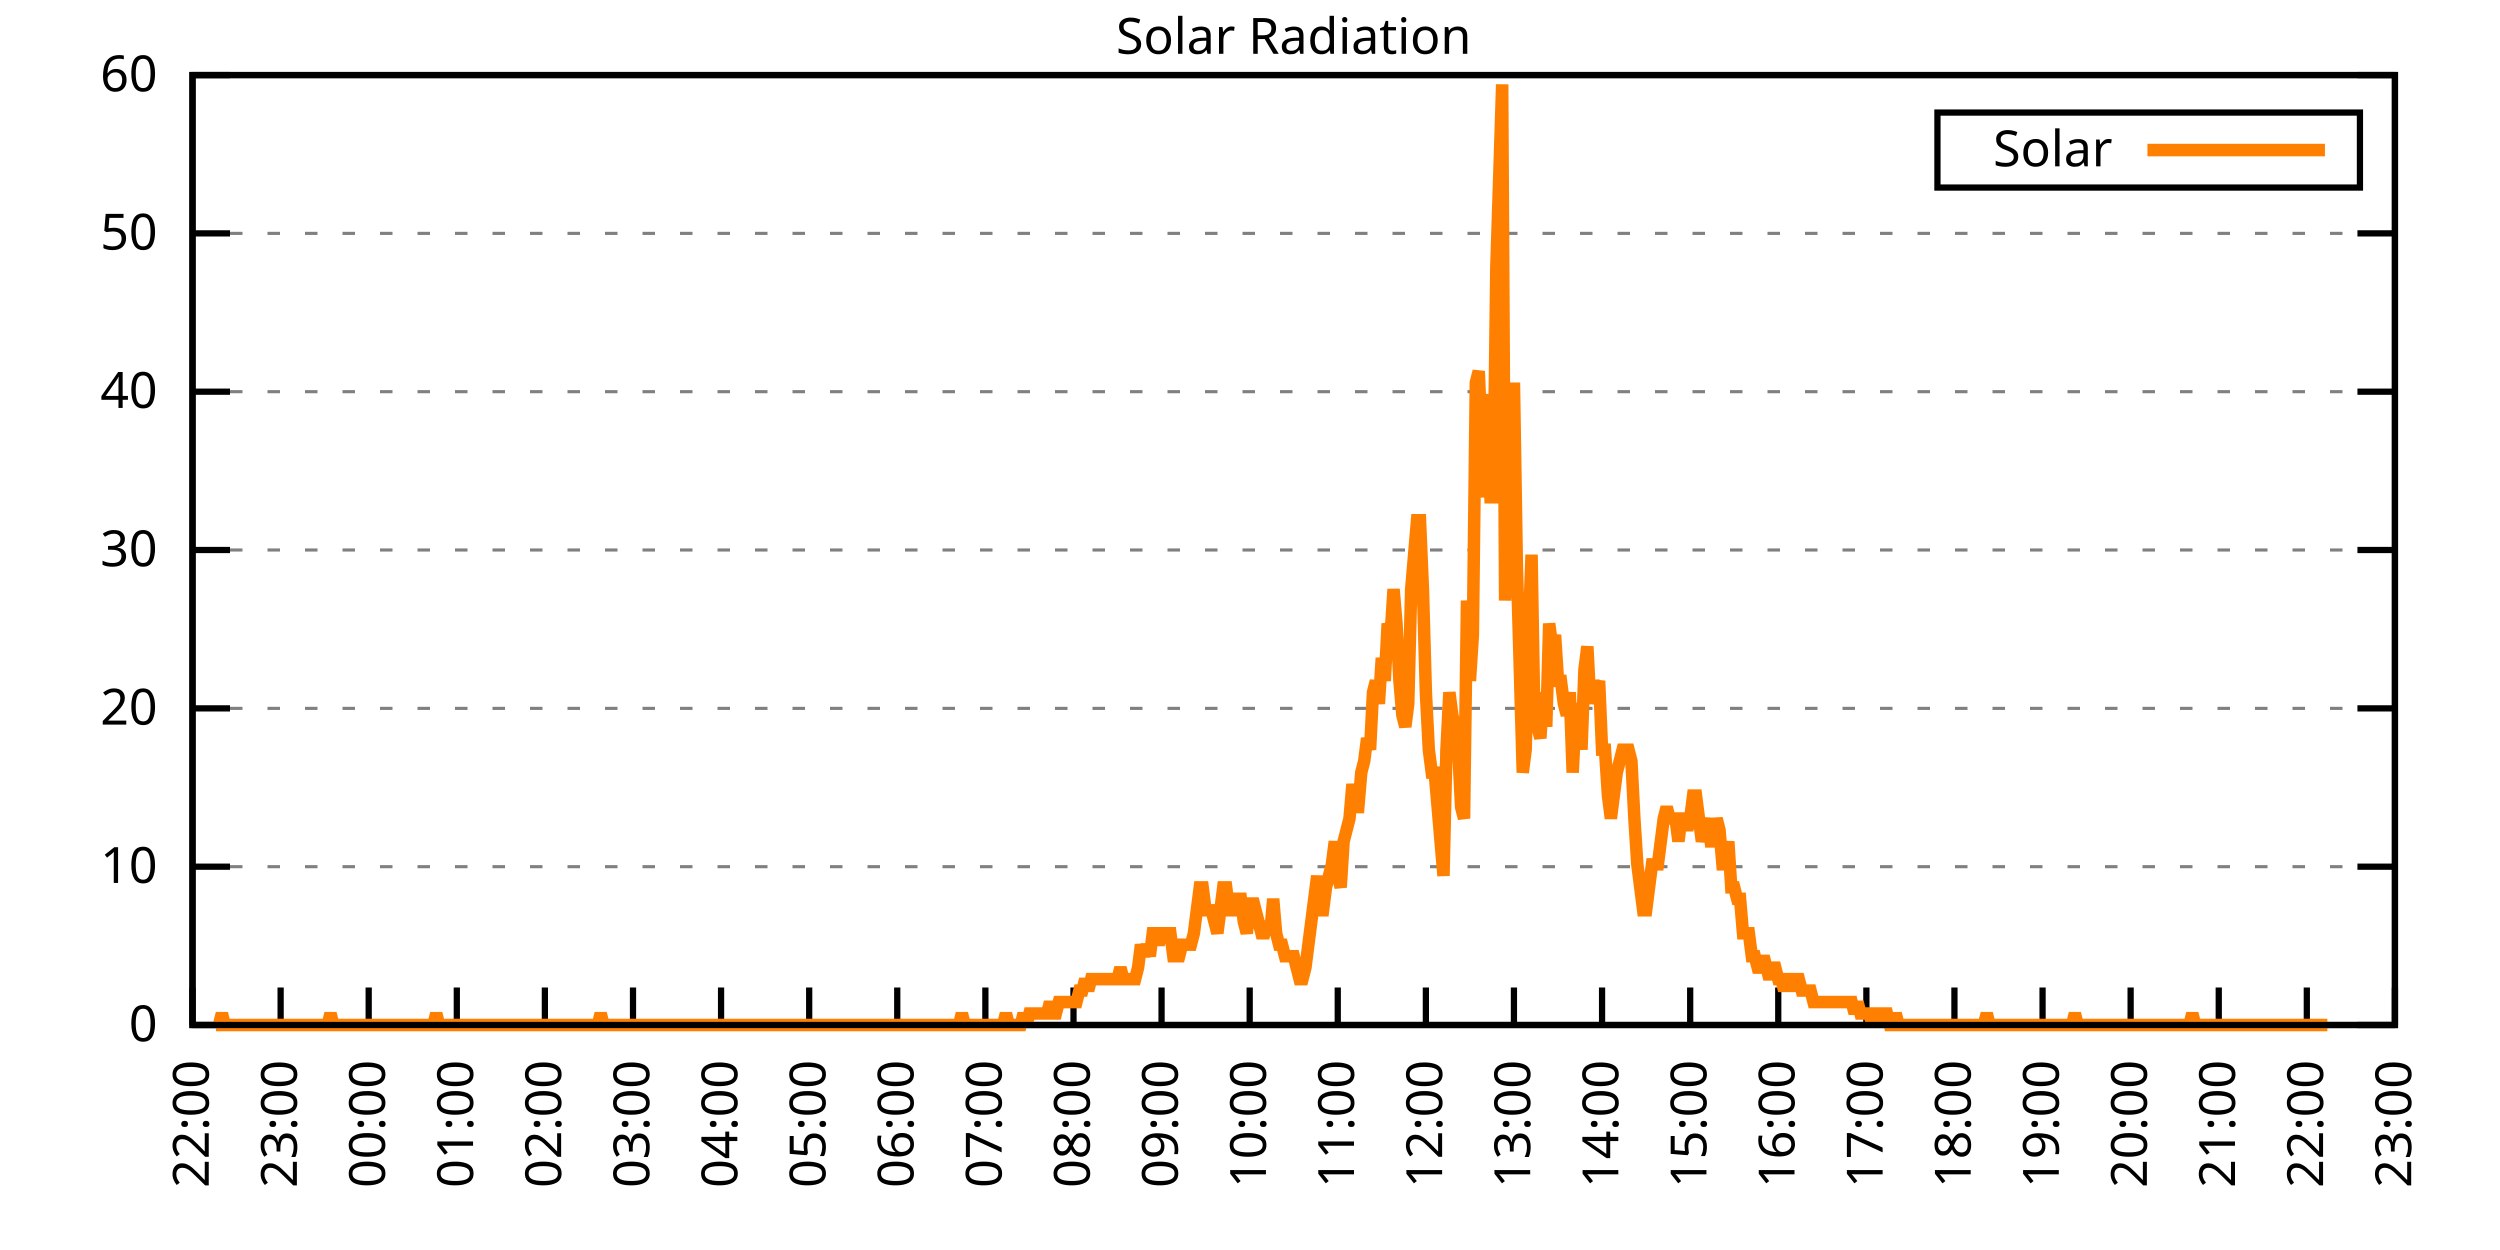
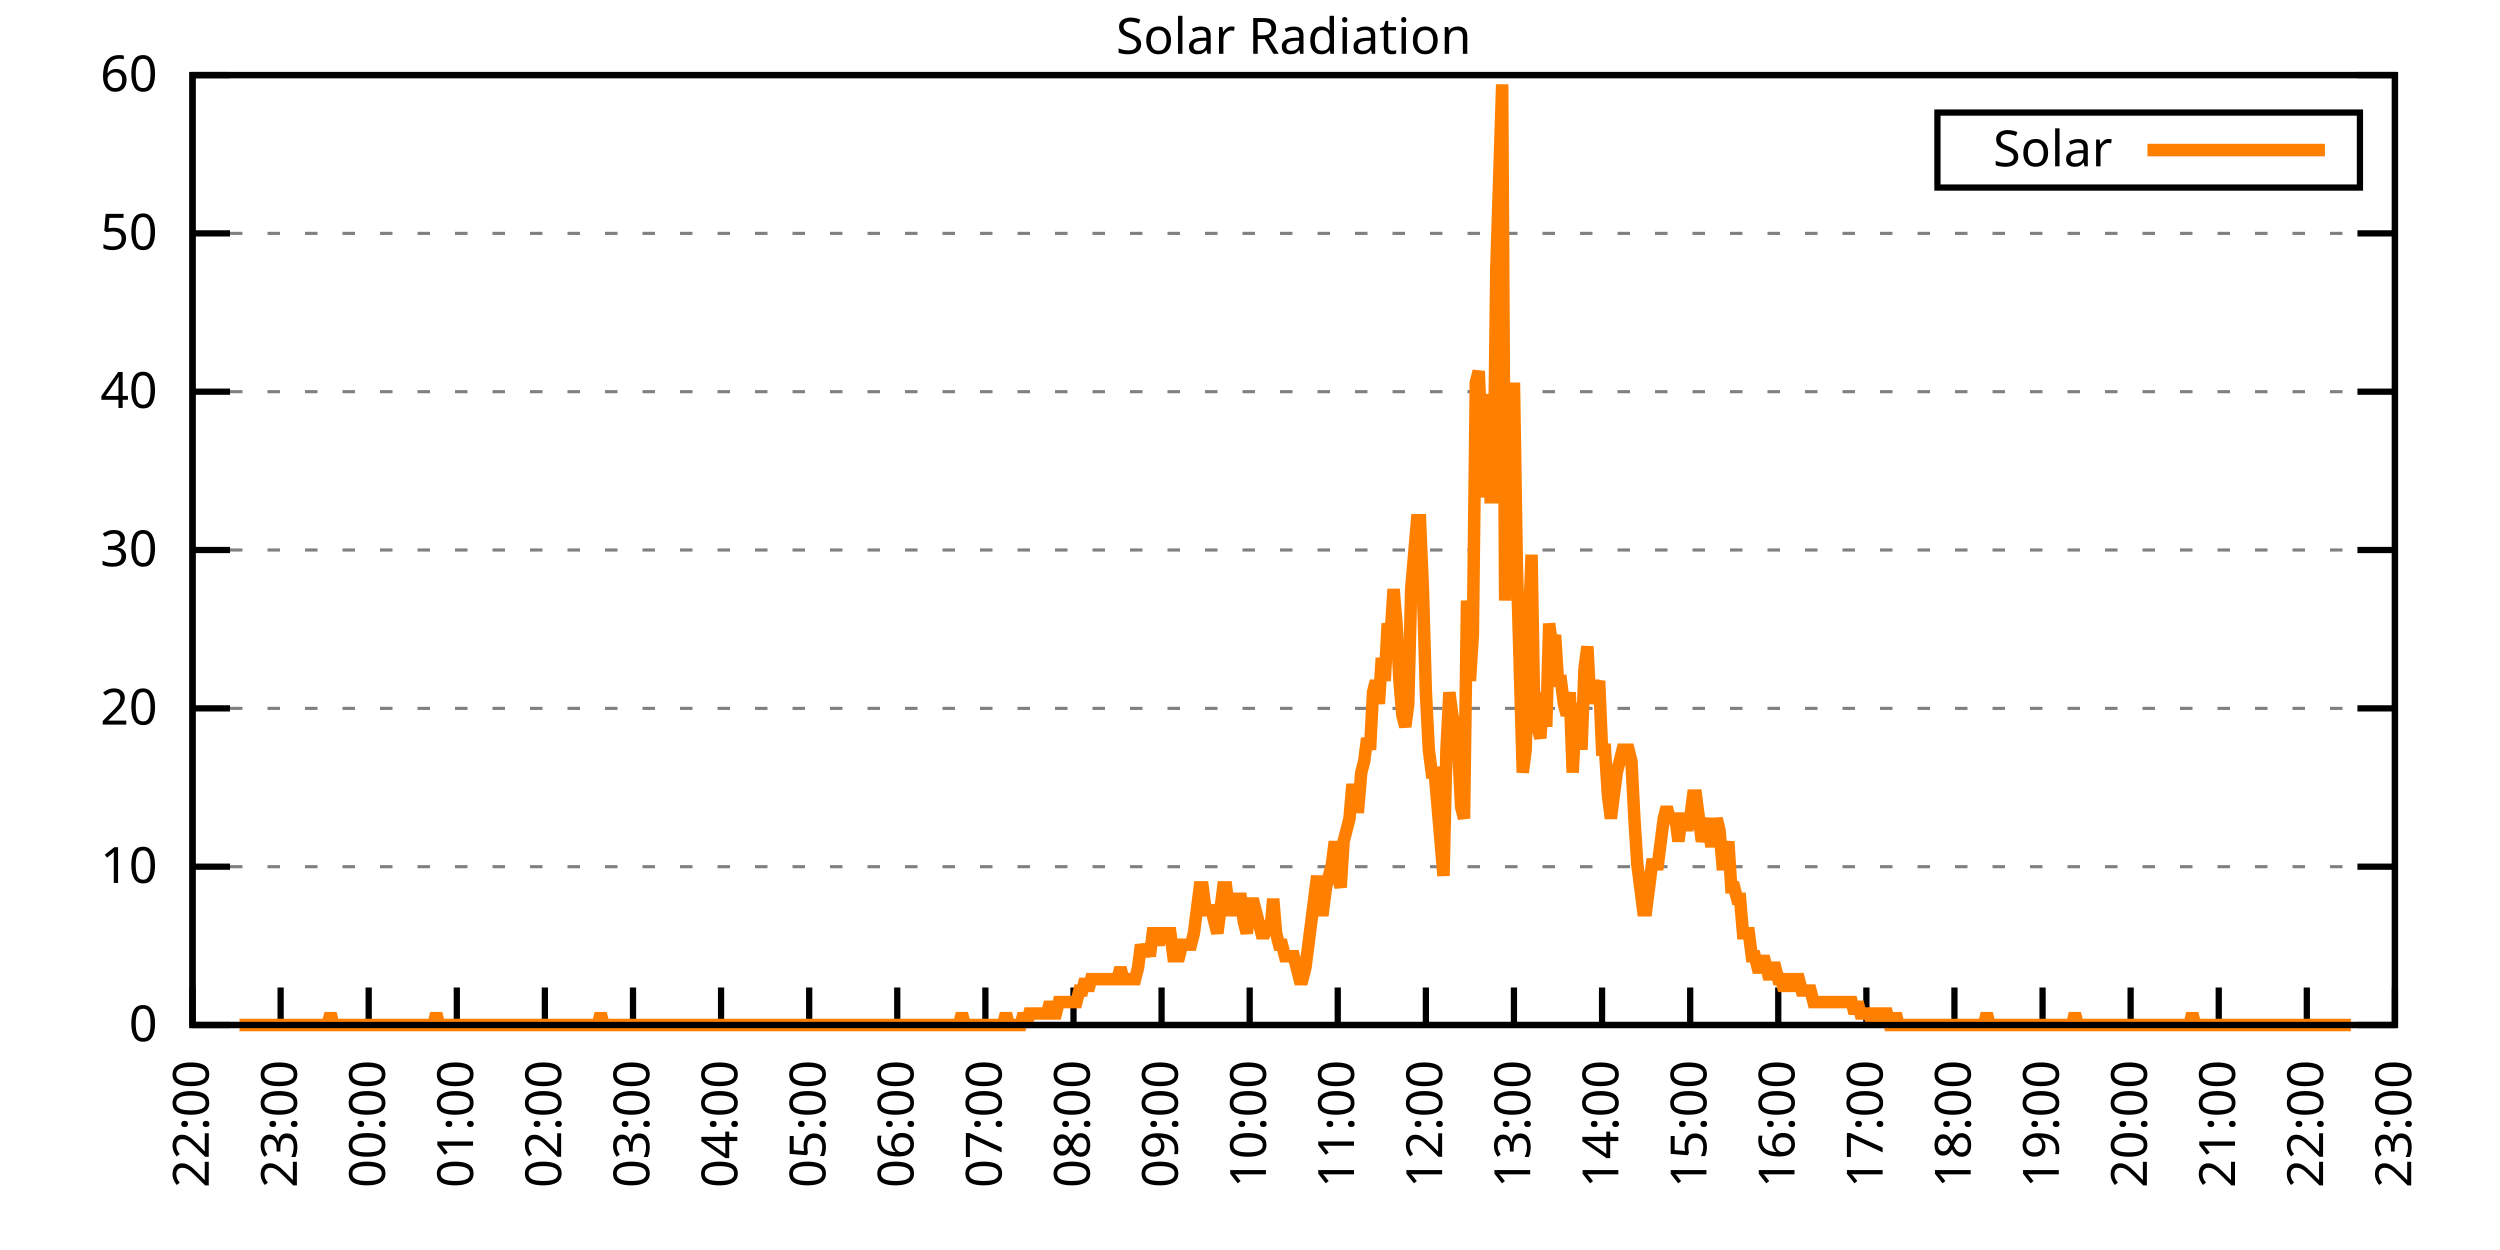
<svg xmlns="http://www.w3.org/2000/svg" xmlns:xlink="http://www.w3.org/1999/xlink" width="400" height="200" viewBox="0 0 400 200">
  <g id="gnuplot_canvas">
    <rect x="0" y="0" width="400" height="200" fill="none" />
    <defs>
      <circle id="gpDot" r="0.5" stroke-width="0.5" stroke="currentColor" />
      <path id="gpPt0" stroke-width="0.333" stroke="currentColor" d="M-1,0 h2 M0,-1 v2" />
      <path id="gpPt1" stroke-width="0.333" stroke="currentColor" d="M-1,-1 L1,1 M1,-1 L-1,1" />
      <path id="gpPt2" stroke-width="0.333" stroke="currentColor" d="M-1,0 L1,0 M0,-1 L0,1 M-1,-1 L1,1 M-1,1 L1,-1" />
      <rect id="gpPt3" stroke-width="0.333" stroke="currentColor" x="-1" y="-1" width="2" height="2" />
      <rect id="gpPt4" stroke-width="0.333" stroke="currentColor" fill="currentColor" x="-1" y="-1" width="2" height="2" />
      <circle id="gpPt5" stroke-width="0.333" stroke="currentColor" cx="0" cy="0" r="1" />
      <use xlink:href="#gpPt5" id="gpPt6" fill="currentColor" stroke="none" />
      <path id="gpPt7" stroke-width="0.333" stroke="currentColor" d="M0,-1.33 L-1.33,0.67 L1.33,0.67 z" />
      <use xlink:href="#gpPt7" id="gpPt8" fill="currentColor" stroke="none" />
      <use xlink:href="#gpPt7" id="gpPt9" stroke="currentColor" transform="rotate(180)" />
      <use xlink:href="#gpPt9" id="gpPt10" fill="currentColor" stroke="none" />
      <use xlink:href="#gpPt3" id="gpPt11" stroke="currentColor" transform="rotate(45)" />
      <use xlink:href="#gpPt11" id="gpPt12" fill="currentColor" stroke="none" />
      <path id="gpPt13" stroke-width="0.333" stroke="currentColor" d="M0,1.330 L1.265,0.411 L0.782,-1.067 L-0.782,-1.076 L-1.265,0.411 z" />
      <use xlink:href="#gpPt13" id="gpPt14" fill="currentColor" stroke="none" />
      <filter id="textbox" filterUnits="objectBoundingBox" x="0" y="0" height="1" width="1">
        <feFlood flood-color="white" flood-opacity="1" result="bgnd" />
        <feComposite in="SourceGraphic" in2="bgnd" operator="atop" />
      </filter>
      <filter id="greybox" filterUnits="objectBoundingBox" x="0" y="0" height="1" width="1">
        <feFlood flood-color="lightgrey" flood-opacity="1" result="grey" />
        <feComposite in="SourceGraphic" in2="grey" operator="atop" />
      </filter>
    </defs>
    <g fill="none" color="white" stroke="currentColor" stroke-width="1.00" stroke-linecap="butt" stroke-linejoin="miter">
</g>
    <g fill="none" color="black" stroke="currentColor" stroke-width="1.00" stroke-linecap="butt" stroke-linejoin="miter">
      <g stroke="none" shape-rendering="crispEdges">
        <polygon fill="rgb(255, 255, 255)" points="30.80,164.00 383.18,164.00 383.18,12.02 30.80,12.02 " />
      </g>
    </g>
    <g fill="none" color="black" stroke="currentColor" stroke-width="1.00" stroke-linecap="butt" stroke-linejoin="miter">
</g>
    <g fill="none" color="black" stroke="black" stroke-width="0.50" stroke-linecap="butt" stroke-linejoin="miter">
</g>
    <g fill="none" color="gray" stroke="currentColor" stroke-width="0.50" stroke-linecap="butt" stroke-linejoin="miter">
      <path stroke="gray" stroke-dasharray="2,4" class="gridline" d="M30.80,164.00 L383.19,164.00  " />
    </g>
    <g fill="none" color="gray" stroke="gray" stroke-width="1.00" stroke-linecap="butt" stroke-linejoin="miter">
</g>
    <g fill="none" color="black" stroke="currentColor" stroke-width="1.00" stroke-linecap="butt" stroke-linejoin="miter">
      <path stroke="black" d="M30.80,164.00 L36.80,164.00 M383.19,164.00 L377.19,164.00  " />
      <g transform="translate(25.20,166.60)" stroke="none" fill="black" font-family="Sans" font-size="8.00" text-anchor="end">
        <text>
          <tspan font-family="Sans"> 0</tspan>
        </text>
      </g>
    </g>
    <g fill="none" color="black" stroke="currentColor" stroke-width="1.00" stroke-linecap="butt" stroke-linejoin="miter">
</g>
    <g fill="none" color="black" stroke="black" stroke-width="0.50" stroke-linecap="butt" stroke-linejoin="miter">
</g>
    <g fill="none" color="gray" stroke="currentColor" stroke-width="0.50" stroke-linecap="butt" stroke-linejoin="miter">
      <path stroke="gray" stroke-dasharray="2,4" class="gridline" d="M30.80,138.67 L383.19,138.67  " />
    </g>
    <g fill="none" color="gray" stroke="gray" stroke-width="1.00" stroke-linecap="butt" stroke-linejoin="miter">
</g>
    <g fill="none" color="black" stroke="currentColor" stroke-width="1.00" stroke-linecap="butt" stroke-linejoin="miter">
      <path stroke="black" d="M30.80,138.67 L36.80,138.67 M383.19,138.67 L377.19,138.67  " />
      <g transform="translate(25.20,141.27)" stroke="none" fill="black" font-family="Sans" font-size="8.00" text-anchor="end">
        <text>
          <tspan font-family="Sans"> 10</tspan>
        </text>
      </g>
    </g>
    <g fill="none" color="black" stroke="currentColor" stroke-width="1.00" stroke-linecap="butt" stroke-linejoin="miter">
</g>
    <g fill="none" color="black" stroke="black" stroke-width="0.50" stroke-linecap="butt" stroke-linejoin="miter">
</g>
    <g fill="none" color="gray" stroke="currentColor" stroke-width="0.50" stroke-linecap="butt" stroke-linejoin="miter">
      <path stroke="gray" stroke-dasharray="2,4" class="gridline" d="M30.80,113.34 L383.19,113.34  " />
    </g>
    <g fill="none" color="gray" stroke="gray" stroke-width="1.00" stroke-linecap="butt" stroke-linejoin="miter">
</g>
    <g fill="none" color="black" stroke="currentColor" stroke-width="1.00" stroke-linecap="butt" stroke-linejoin="miter">
      <path stroke="black" d="M30.80,113.34 L36.80,113.34 M383.19,113.34 L377.19,113.34  " />
      <g transform="translate(25.20,115.94)" stroke="none" fill="black" font-family="Sans" font-size="8.00" text-anchor="end">
        <text>
          <tspan font-family="Sans"> 20</tspan>
        </text>
      </g>
    </g>
    <g fill="none" color="black" stroke="currentColor" stroke-width="1.00" stroke-linecap="butt" stroke-linejoin="miter">
</g>
    <g fill="none" color="black" stroke="black" stroke-width="0.50" stroke-linecap="butt" stroke-linejoin="miter">
</g>
    <g fill="none" color="gray" stroke="currentColor" stroke-width="0.50" stroke-linecap="butt" stroke-linejoin="miter">
      <path stroke="gray" stroke-dasharray="2,4" class="gridline" d="M30.80,88.00 L383.19,88.00  " />
    </g>
    <g fill="none" color="gray" stroke="gray" stroke-width="1.00" stroke-linecap="butt" stroke-linejoin="miter">
</g>
    <g fill="none" color="black" stroke="currentColor" stroke-width="1.00" stroke-linecap="butt" stroke-linejoin="miter">
      <path stroke="black" d="M30.80,88.00 L36.80,88.00 M383.19,88.00 L377.19,88.00  " />
      <g transform="translate(25.20,90.60)" stroke="none" fill="black" font-family="Sans" font-size="8.00" text-anchor="end">
        <text>
          <tspan font-family="Sans"> 30</tspan>
        </text>
      </g>
    </g>
    <g fill="none" color="black" stroke="currentColor" stroke-width="1.00" stroke-linecap="butt" stroke-linejoin="miter">
</g>
    <g fill="none" color="black" stroke="black" stroke-width="0.50" stroke-linecap="butt" stroke-linejoin="miter">
</g>
    <g fill="none" color="gray" stroke="currentColor" stroke-width="0.50" stroke-linecap="butt" stroke-linejoin="miter">
      <path stroke="gray" stroke-dasharray="2,4" class="gridline" d="M30.80,62.67 L383.19,62.67  " />
    </g>
    <g fill="none" color="gray" stroke="gray" stroke-width="1.00" stroke-linecap="butt" stroke-linejoin="miter">
</g>
    <g fill="none" color="black" stroke="currentColor" stroke-width="1.00" stroke-linecap="butt" stroke-linejoin="miter">
      <path stroke="black" d="M30.80,62.67 L36.80,62.67 M383.19,62.67 L377.19,62.67  " />
      <g transform="translate(25.20,65.27)" stroke="none" fill="black" font-family="Sans" font-size="8.00" text-anchor="end">
        <text>
          <tspan font-family="Sans"> 40</tspan>
        </text>
      </g>
    </g>
    <g fill="none" color="black" stroke="currentColor" stroke-width="1.00" stroke-linecap="butt" stroke-linejoin="miter">
</g>
    <g fill="none" color="black" stroke="black" stroke-width="0.50" stroke-linecap="butt" stroke-linejoin="miter">
</g>
    <g fill="none" color="gray" stroke="currentColor" stroke-width="0.50" stroke-linecap="butt" stroke-linejoin="miter">
      <path stroke="gray" stroke-dasharray="2,4" class="gridline" d="M30.80,37.34 L383.19,37.34  " />
    </g>
    <g fill="none" color="gray" stroke="gray" stroke-width="1.00" stroke-linecap="butt" stroke-linejoin="miter">
</g>
    <g fill="none" color="black" stroke="currentColor" stroke-width="1.00" stroke-linecap="butt" stroke-linejoin="miter">
      <path stroke="black" d="M30.80,37.34 L36.80,37.34 M383.19,37.34 L377.19,37.34  " />
      <g transform="translate(25.20,39.94)" stroke="none" fill="black" font-family="Sans" font-size="8.00" text-anchor="end">
        <text>
          <tspan font-family="Sans"> 50</tspan>
        </text>
      </g>
    </g>
    <g fill="none" color="black" stroke="currentColor" stroke-width="1.00" stroke-linecap="butt" stroke-linejoin="miter">
</g>
    <g fill="none" color="black" stroke="black" stroke-width="0.50" stroke-linecap="butt" stroke-linejoin="miter">
</g>
    <g fill="none" color="gray" stroke="currentColor" stroke-width="0.50" stroke-linecap="butt" stroke-linejoin="miter">
      <path stroke="gray" stroke-dasharray="2,4" class="gridline" d="M30.80,12.01 L383.19,12.01  " />
    </g>
    <g fill="none" color="gray" stroke="gray" stroke-width="1.00" stroke-linecap="butt" stroke-linejoin="miter">
</g>
    <g fill="none" color="black" stroke="currentColor" stroke-width="1.00" stroke-linecap="butt" stroke-linejoin="miter">
      <path stroke="black" d="M30.80,12.01 L36.80,12.01 M383.19,12.01 L377.19,12.01  " />
      <g transform="translate(25.20,14.61)" stroke="none" fill="black" font-family="Sans" font-size="8.00" text-anchor="end">
        <text>
          <tspan font-family="Sans"> 60</tspan>
        </text>
      </g>
    </g>
    <g fill="none" color="black" stroke="currentColor" stroke-width="1.00" stroke-linecap="butt" stroke-linejoin="miter">
      <path stroke="black" d="M30.80,164.00 L30.80,158.00  " />
      <g transform="translate(33.40,169.60) rotate(270.00)" stroke="none" fill="black" font-family="Sans" font-size="8.00" text-anchor="end">
        <text>
          <tspan font-family="Sans">22:00</tspan>
        </text>
      </g>
    </g>
    <g fill="none" color="black" stroke="currentColor" stroke-width="1.00" stroke-linecap="butt" stroke-linejoin="miter">
      <path stroke="black" d="M44.90,164.00 L44.90,158.00  " />
      <g transform="translate(47.50,169.60) rotate(270.00)" stroke="none" fill="black" font-family="Sans" font-size="8.00" text-anchor="end">
        <text>
          <tspan font-family="Sans">23:00</tspan>
        </text>
      </g>
    </g>
    <g fill="none" color="black" stroke="currentColor" stroke-width="1.00" stroke-linecap="butt" stroke-linejoin="miter">
      <path stroke="black" d="M58.99,164.00 L58.99,158.00  " />
      <g transform="translate(61.59,169.60) rotate(270.00)" stroke="none" fill="black" font-family="Sans" font-size="8.00" text-anchor="end">
        <text>
          <tspan font-family="Sans">00:00</tspan>
        </text>
      </g>
    </g>
    <g fill="none" color="black" stroke="currentColor" stroke-width="1.00" stroke-linecap="butt" stroke-linejoin="miter">
      <path stroke="black" d="M73.09,164.00 L73.09,158.00  " />
      <g transform="translate(75.69,169.60) rotate(270.00)" stroke="none" fill="black" font-family="Sans" font-size="8.00" text-anchor="end">
        <text>
          <tspan font-family="Sans">01:00</tspan>
        </text>
      </g>
    </g>
    <g fill="none" color="black" stroke="currentColor" stroke-width="1.00" stroke-linecap="butt" stroke-linejoin="miter">
      <path stroke="black" d="M87.18,164.00 L87.18,158.00  " />
      <g transform="translate(89.78,169.60) rotate(270.00)" stroke="none" fill="black" font-family="Sans" font-size="8.00" text-anchor="end">
        <text>
          <tspan font-family="Sans">02:00</tspan>
        </text>
      </g>
    </g>
    <g fill="none" color="black" stroke="currentColor" stroke-width="1.00" stroke-linecap="butt" stroke-linejoin="miter">
      <path stroke="black" d="M101.28,164.00 L101.28,158.00  " />
      <g transform="translate(103.88,169.60) rotate(270.00)" stroke="none" fill="black" font-family="Sans" font-size="8.00" text-anchor="end">
        <text>
          <tspan font-family="Sans">03:00</tspan>
        </text>
      </g>
    </g>
    <g fill="none" color="black" stroke="currentColor" stroke-width="1.00" stroke-linecap="butt" stroke-linejoin="miter">
      <path stroke="black" d="M115.37,164.00 L115.37,158.00  " />
      <g transform="translate(117.97,169.60) rotate(270.00)" stroke="none" fill="black" font-family="Sans" font-size="8.00" text-anchor="end">
        <text>
          <tspan font-family="Sans">04:00</tspan>
        </text>
      </g>
    </g>
    <g fill="none" color="black" stroke="currentColor" stroke-width="1.00" stroke-linecap="butt" stroke-linejoin="miter">
      <path stroke="black" d="M129.47,164.00 L129.47,158.00  " />
      <g transform="translate(132.07,169.60) rotate(270.00)" stroke="none" fill="black" font-family="Sans" font-size="8.00" text-anchor="end">
        <text>
          <tspan font-family="Sans">05:00</tspan>
        </text>
      </g>
    </g>
    <g fill="none" color="black" stroke="currentColor" stroke-width="1.00" stroke-linecap="butt" stroke-linejoin="miter">
      <path stroke="black" d="M143.56,164.00 L143.56,158.00  " />
      <g transform="translate(146.16,169.60) rotate(270.00)" stroke="none" fill="black" font-family="Sans" font-size="8.00" text-anchor="end">
        <text>
          <tspan font-family="Sans">06:00</tspan>
        </text>
      </g>
    </g>
    <g fill="none" color="black" stroke="currentColor" stroke-width="1.00" stroke-linecap="butt" stroke-linejoin="miter">
      <path stroke="black" d="M157.66,164.00 L157.66,158.00  " />
      <g transform="translate(160.26,169.60) rotate(270.00)" stroke="none" fill="black" font-family="Sans" font-size="8.00" text-anchor="end">
        <text>
          <tspan font-family="Sans">07:00</tspan>
        </text>
      </g>
    </g>
    <g fill="none" color="black" stroke="currentColor" stroke-width="1.00" stroke-linecap="butt" stroke-linejoin="miter">
      <path stroke="black" d="M171.76,164.00 L171.76,158.00  " />
      <g transform="translate(174.36,169.60) rotate(270.00)" stroke="none" fill="black" font-family="Sans" font-size="8.00" text-anchor="end">
        <text>
          <tspan font-family="Sans">08:00</tspan>
        </text>
      </g>
    </g>
    <g fill="none" color="black" stroke="currentColor" stroke-width="1.00" stroke-linecap="butt" stroke-linejoin="miter">
      <path stroke="black" d="M185.85,164.00 L185.85,158.00  " />
      <g transform="translate(188.45,169.60) rotate(270.00)" stroke="none" fill="black" font-family="Sans" font-size="8.00" text-anchor="end">
        <text>
          <tspan font-family="Sans">09:00</tspan>
        </text>
      </g>
    </g>
    <g fill="none" color="black" stroke="currentColor" stroke-width="1.00" stroke-linecap="butt" stroke-linejoin="miter">
      <path stroke="black" d="M199.95,164.00 L199.95,158.00  " />
      <g transform="translate(202.55,169.60) rotate(270.00)" stroke="none" fill="black" font-family="Sans" font-size="8.00" text-anchor="end">
        <text>
          <tspan font-family="Sans">10:00</tspan>
        </text>
      </g>
    </g>
    <g fill="none" color="black" stroke="currentColor" stroke-width="1.00" stroke-linecap="butt" stroke-linejoin="miter">
      <path stroke="black" d="M214.04,164.00 L214.04,158.00  " />
      <g transform="translate(216.64,169.60) rotate(270.00)" stroke="none" fill="black" font-family="Sans" font-size="8.00" text-anchor="end">
        <text>
          <tspan font-family="Sans">11:00</tspan>
        </text>
      </g>
    </g>
    <g fill="none" color="black" stroke="currentColor" stroke-width="1.00" stroke-linecap="butt" stroke-linejoin="miter">
      <path stroke="black" d="M228.14,164.00 L228.14,158.00  " />
      <g transform="translate(230.74,169.60) rotate(270.00)" stroke="none" fill="black" font-family="Sans" font-size="8.00" text-anchor="end">
        <text>
          <tspan font-family="Sans">12:00</tspan>
        </text>
      </g>
    </g>
    <g fill="none" color="black" stroke="currentColor" stroke-width="1.00" stroke-linecap="butt" stroke-linejoin="miter">
      <path stroke="black" d="M242.23,164.00 L242.23,158.00  " />
      <g transform="translate(244.83,169.60) rotate(270.00)" stroke="none" fill="black" font-family="Sans" font-size="8.00" text-anchor="end">
        <text>
          <tspan font-family="Sans">13:00</tspan>
        </text>
      </g>
    </g>
    <g fill="none" color="black" stroke="currentColor" stroke-width="1.00" stroke-linecap="butt" stroke-linejoin="miter">
      <path stroke="black" d="M256.33,164.00 L256.33,158.00  " />
      <g transform="translate(258.93,169.60) rotate(270.00)" stroke="none" fill="black" font-family="Sans" font-size="8.00" text-anchor="end">
        <text>
          <tspan font-family="Sans">14:00</tspan>
        </text>
      </g>
    </g>
    <g fill="none" color="black" stroke="currentColor" stroke-width="1.00" stroke-linecap="butt" stroke-linejoin="miter">
      <path stroke="black" d="M270.43,164.00 L270.43,158.00  " />
      <g transform="translate(273.03,169.60) rotate(270.00)" stroke="none" fill="black" font-family="Sans" font-size="8.00" text-anchor="end">
        <text>
          <tspan font-family="Sans">15:00</tspan>
        </text>
      </g>
    </g>
    <g fill="none" color="black" stroke="currentColor" stroke-width="1.00" stroke-linecap="butt" stroke-linejoin="miter">
      <path stroke="black" d="M284.52,164.00 L284.52,158.00  " />
      <g transform="translate(287.12,169.60) rotate(270.00)" stroke="none" fill="black" font-family="Sans" font-size="8.00" text-anchor="end">
        <text>
          <tspan font-family="Sans">16:00</tspan>
        </text>
      </g>
    </g>
    <g fill="none" color="black" stroke="currentColor" stroke-width="1.00" stroke-linecap="butt" stroke-linejoin="miter">
      <path stroke="black" d="M298.62,164.00 L298.62,158.00  " />
      <g transform="translate(301.22,169.60) rotate(270.00)" stroke="none" fill="black" font-family="Sans" font-size="8.00" text-anchor="end">
        <text>
          <tspan font-family="Sans">17:00</tspan>
        </text>
      </g>
    </g>
    <g fill="none" color="black" stroke="currentColor" stroke-width="1.00" stroke-linecap="butt" stroke-linejoin="miter">
      <path stroke="black" d="M312.71,164.00 L312.71,158.00  " />
      <g transform="translate(315.31,169.60) rotate(270.00)" stroke="none" fill="black" font-family="Sans" font-size="8.00" text-anchor="end">
        <text>
          <tspan font-family="Sans">18:00</tspan>
        </text>
      </g>
    </g>
    <g fill="none" color="black" stroke="currentColor" stroke-width="1.00" stroke-linecap="butt" stroke-linejoin="miter">
      <path stroke="black" d="M326.81,164.00 L326.81,158.00  " />
      <g transform="translate(329.41,169.60) rotate(270.00)" stroke="none" fill="black" font-family="Sans" font-size="8.00" text-anchor="end">
        <text>
          <tspan font-family="Sans">19:00</tspan>
        </text>
      </g>
    </g>
    <g fill="none" color="black" stroke="currentColor" stroke-width="1.00" stroke-linecap="butt" stroke-linejoin="miter">
      <path stroke="black" d="M340.90,164.00 L340.90,158.00  " />
      <g transform="translate(343.50,169.60) rotate(270.00)" stroke="none" fill="black" font-family="Sans" font-size="8.00" text-anchor="end">
        <text>
          <tspan font-family="Sans">20:00</tspan>
        </text>
      </g>
    </g>
    <g fill="none" color="black" stroke="currentColor" stroke-width="1.00" stroke-linecap="butt" stroke-linejoin="miter">
      <path stroke="black" d="M355.00,164.00 L355.00,158.00  " />
      <g transform="translate(357.60,169.60) rotate(270.00)" stroke="none" fill="black" font-family="Sans" font-size="8.00" text-anchor="end">
        <text>
          <tspan font-family="Sans">21:00</tspan>
        </text>
      </g>
    </g>
    <g fill="none" color="black" stroke="currentColor" stroke-width="1.00" stroke-linecap="butt" stroke-linejoin="miter">
      <path stroke="black" d="M369.09,164.00 L369.09,158.00  " />
      <g transform="translate(371.69,169.60) rotate(270.00)" stroke="none" fill="black" font-family="Sans" font-size="8.00" text-anchor="end">
        <text>
          <tspan font-family="Sans">22:00</tspan>
        </text>
      </g>
    </g>
    <g fill="none" color="black" stroke="currentColor" stroke-width="1.00" stroke-linecap="butt" stroke-linejoin="miter">
      <path stroke="black" d="M383.19,164.00 L383.19,158.00  " />
      <g transform="translate(385.79,169.60) rotate(270.00)" stroke="none" fill="black" font-family="Sans" font-size="8.00" text-anchor="end">
        <text>
          <tspan font-family="Sans">23:00</tspan>
        </text>
      </g>
    </g>
    <g fill="none" color="black" stroke="currentColor" stroke-width="1.00" stroke-linecap="butt" stroke-linejoin="miter">
</g>
    <g fill="none" color="black" stroke="currentColor" stroke-width="1.00" stroke-linecap="butt" stroke-linejoin="miter">
      <path stroke="black" d="M30.80,12.01 L30.80,164.00 L383.19,164.00 L383.19,12.01 L30.80,12.01 Z  " />
    </g>
    <g fill="none" color="black" stroke="currentColor" stroke-width="1.00" stroke-linecap="butt" stroke-linejoin="miter">
</g>
    <g fill="none" color="black" stroke="currentColor" stroke-width="1.00" stroke-linecap="butt" stroke-linejoin="miter">
      <path stroke="black" d="M309.99,30.01 L309.99,18.01 L377.59,18.01 L377.59,30.01 L309.99,30.01 Z  " />
    </g>
    <g id="Solar_Radiation_plot_1">
      <g fill="none" color="white" stroke="black" stroke-width="2.00" stroke-linecap="butt" stroke-linejoin="miter">
</g>
      <g fill="none" color="black" stroke="currentColor" stroke-width="2.00" stroke-linecap="butt" stroke-linejoin="miter">
        <g transform="translate(337.99,26.61)" stroke="none" fill="black" font-family="Sans" font-size="8.00" text-anchor="end">
          <text>
            <tspan font-family="Sans">Solar</tspan>
          </text>
        </g>
      </g>
      <g fill="none" color="black" stroke="currentColor" stroke-width="2.00" stroke-linecap="butt" stroke-linejoin="miter">
-         <path stroke="rgb(255, 127,   0)" d="M343.59,24.01 L371.99,24.01 M34.56,164.00 L35.03,164.00 L35.50,162.16 L35.97,164.00 L36.44,164.00 L36.91,164.00   L37.38,164.00 L37.85,164.00 L38.32,164.00 L38.79,164.00 L39.26,164.00 L39.73,164.00 L40.20,164.00 L40.67,164.00   L41.14,164.00 L41.61,164.00 L42.08,164.00 L42.55,164.00 L43.02,164.00 L43.49,164.00 L43.96,164.00 L44.43,164.00   L44.90,164.00 L45.37,164.00 L45.84,164.00 L46.31,164.00 L46.78,164.00 L47.24,164.00 L47.71,164.00 L48.18,164.00   L48.65,164.00 L49.12,164.00 L49.59,164.00 L50.06,164.00 L50.53,164.00 L51.00,164.00 L51.47,164.00 L51.94,164.00   L52.41,164.00 L52.88,162.16 L53.35,164.00 L53.82,164.00 L54.29,164.00 L54.76,164.00 L55.23,164.00 L55.70,164.00   L56.17,164.00 L56.64,164.00 L57.11,164.00 L57.58,164.00 L58.05,164.00 L58.52,164.00 L58.99,164.00 L59.46,164.00   L59.93,164.00 L60.40,164.00 L60.87,164.00 L61.34,164.00 L61.81,164.00 L62.28,164.00 L62.75,164.00 L63.22,164.00   L63.69,164.00 L64.16,164.00 L64.63,164.00 L65.10,164.00 L65.57,164.00 L66.04,164.00 L66.51,164.00 L66.98,164.00   L67.45,164.00 L67.92,164.00 L68.39,164.00 L68.86,164.00 L69.33,164.00 L69.80,162.16 L70.27,164.00 L70.74,164.00   L71.21,164.00 L71.68,164.00 L72.15,164.00 L72.62,164.00 L73.09,164.00 L73.56,164.00 L74.03,164.00 L74.50,164.00   L74.97,164.00 L75.44,164.00 L75.91,164.00 L76.38,164.00 L76.85,164.00 L77.32,164.00 L77.79,164.00 L78.26,164.00   L78.73,164.00 L79.19,164.00 L79.66,164.00 L80.13,164.00 L80.60,164.00 L81.07,164.00 L81.54,164.00 L82.01,164.00   L82.48,164.00 L82.95,164.00 L83.42,164.00 L83.89,164.00 L84.36,164.00 L84.83,164.00 L85.30,164.00 L85.77,164.00   L86.24,164.00 L86.71,164.00 L87.18,164.00 L87.65,164.00 L88.12,164.00 L88.59,164.00 L89.06,164.00 L89.53,164.00   L90.00,164.00 L90.47,164.00 L90.94,164.00 L91.41,164.00 L91.88,164.00 L92.35,164.00 L92.82,164.00 L93.29,164.00   L93.76,164.00 L94.23,164.00 L94.70,164.00 L95.17,164.00 L95.64,164.00 L96.11,162.16 L96.58,164.00 L97.05,164.00   L97.52,164.00 L97.99,164.00 L98.46,164.00 L98.93,164.00 L99.40,164.00 L99.87,164.00 L100.34,164.00 L100.81,164.00   L101.28,164.00 L101.75,164.00 L102.22,164.00 L102.69,164.00 L103.16,164.00 L103.63,164.00 L104.10,164.00 L104.57,164.00   L105.04,164.00 L105.51,164.00 L105.98,164.00 L106.45,164.00 L106.92,164.00 L107.39,164.00 L107.86,164.00 L108.33,164.00   L108.80,164.00 L109.27,164.00 L109.74,164.00 L110.21,164.00 L110.68,164.00 L111.14,164.00 L111.61,164.00 L112.08,164.00   L112.55,164.00 L113.02,164.00 L113.49,164.00 L113.96,164.00 L114.43,164.00 L114.90,164.00 L115.37,164.00 L115.84,164.00   L116.31,164.00 L116.78,164.00 L117.25,164.00 L117.72,164.00 L118.19,164.00 L118.66,164.00 L119.13,164.00 L119.60,164.00   L120.07,164.00 L120.54,164.00 L121.01,164.00 L121.48,164.00 L121.95,164.00 L122.42,164.00 L122.89,164.00 L123.36,164.00   L123.83,164.00 L124.30,164.00 L124.77,164.00 L125.24,164.00 L125.71,164.00 L126.18,164.00 L126.65,164.00 L127.12,164.00   L127.59,164.00 L128.06,164.00 L128.53,164.00 L129.00,164.00 L129.47,164.00 L129.94,164.00 L130.41,164.00 L130.88,164.00   L131.35,164.00 L131.82,164.00 L132.29,164.00 L132.76,164.00 L133.23,164.00 L133.70,164.00 L134.17,164.00 L134.64,164.00   L135.11,164.00 L135.58,164.00 L136.05,164.00 L136.52,164.00 L136.99,164.00 L137.46,164.00 L137.93,164.00 L138.40,164.00   L138.87,164.00 L139.34,164.00 L139.81,164.00 L140.28,164.00 L140.75,164.00 L141.22,164.00 L141.69,164.00 L142.16,164.00   L142.63,164.00 L143.09,164.00 L143.56,164.00 L144.03,164.00 L144.50,164.00 L144.97,164.00 L145.44,164.00 L145.91,164.00   L146.38,164.00 L146.85,164.00 L147.32,164.00 L147.79,164.00 L148.26,164.00 L148.73,164.00 L149.20,164.00 L149.67,164.00   L150.14,164.00 L150.61,164.00 L151.08,164.00 L151.55,164.00 L152.02,164.00 L152.49,164.00 L152.96,164.00 L153.43,164.00   L153.90,162.16 L154.37,164.00 L154.84,164.00 L155.31,164.00 L155.78,164.00 L156.25,164.00 L156.72,164.00 L157.19,164.00   L157.66,164.00 L158.13,164.00 L158.60,164.00 L159.07,164.00 L159.54,164.00 L160.01,164.00 L160.48,164.00 L160.95,162.16   L161.42,164.00 L161.89,164.00 L162.36,164.00 L162.83,164.00 L163.30,164.00 L163.77,162.16 L164.24,164.00 L164.71,162.16   L165.18,162.16 L165.65,162.16 L166.12,162.16 L166.59,162.16 L167.06,162.16 L167.53,162.16 L168.00,160.33 L168.47,162.16   L168.94,162.16 L169.41,160.33 L169.88,160.33 L170.35,160.33 L170.82,160.33 L171.29,160.33 L171.76,160.33 L172.23,160.33   L172.70,158.49 L173.17,158.49 L173.64,156.66 L174.11,158.49 L174.58,156.66 L175.04,156.66 L175.51,156.66 L175.98,156.66   L176.45,156.66 L176.92,156.66 L177.39,156.66 L177.86,156.66 L178.33,156.66 L178.80,156.66 L179.27,154.82 L179.74,156.66   L180.21,156.66 L180.68,156.66 L181.15,156.66 L181.62,156.66 L182.09,154.82 L182.56,151.15 L183.03,152.99 L183.50,151.15   L183.97,152.99 L184.44,149.32 L184.91,149.32 L185.38,151.15 L185.85,149.32 L186.32,149.32 L186.79,149.32 L187.26,149.32   L187.73,152.99 L188.20,152.99 L188.67,152.99 L189.14,151.15 L189.61,151.15 L190.08,151.15 L190.55,151.15 L191.02,149.32   L191.49,145.65 L191.96,141.98 L192.43,141.98 L192.90,145.65 L193.37,145.65 L193.84,145.65 L194.31,147.48 L194.78,149.32   L195.25,145.65 L195.72,141.98 L196.19,141.98 L196.66,145.65 L197.13,145.65 L197.60,145.65 L198.07,143.81 L198.54,143.81   L199.01,147.48 L199.48,149.32 L199.95,145.65 L200.42,143.81 L200.89,145.65 L201.36,147.48 L201.83,149.32 L202.30,149.32   L202.77,147.48 L203.24,149.32 L203.71,143.81 L204.18,149.32 L204.65,151.15 L205.12,151.15 L205.59,152.99 L206.06,152.99   L206.53,152.99 L207.00,152.99 L207.46,154.82 L207.93,156.66 L208.40,156.66 L208.87,154.82 L209.34,151.15 L209.81,147.48   L210.28,143.81 L210.75,140.14 L211.22,145.65 L211.69,145.65 L212.16,141.98 L212.63,140.14 L213.10,138.30 L213.57,134.63   L214.04,140.14 L214.51,141.98 L214.98,134.63 L215.45,132.80 L215.92,130.96 L216.39,125.46 L216.86,129.13 L217.33,129.13   L217.80,123.62 L218.27,121.79 L218.74,118.12 L219.21,119.95 L219.68,110.77 L220.15,108.94 L220.62,112.61 L221.09,105.27   L221.56,108.94 L222.03,99.76 L222.50,101.60 L222.97,94.26 L223.44,99.76 L223.91,108.94 L224.38,114.44 L224.85,116.28   L225.32,112.61 L225.79,94.26 L226.26,88.75 L226.73,83.24 L227.20,83.24 L227.67,94.26 L228.14,110.77 L228.61,119.95   L229.08,123.62 L229.55,123.62 L230.02,129.13 L230.49,134.63 L230.96,140.14 L231.43,119.95 L231.90,110.77 L232.37,114.44   L232.84,116.28 L233.31,119.95 L233.78,129.13 L234.25,130.96 L234.72,96.09 L235.19,108.94 L235.66,101.60 L236.13,61.22   L236.60,59.38 L237.07,70.40 L237.54,79.57 L238.01,63.05 L238.48,79.57 L238.95,79.57 L239.41,42.87 L239.88,28.18   L240.35,13.50 L240.82,96.09 L241.29,81.41 L241.76,75.90 L242.23,61.22 L242.70,90.59 L243.17,107.10 L243.64,123.62   L244.11,119.95 L244.58,101.60 L245.05,88.75 L245.52,116.28 L245.99,116.28 L246.46,118.12 L246.93,110.77 L247.40,116.28   L247.87,99.76 L248.34,103.43 L248.81,101.60 L249.28,108.94 L249.75,108.94 L250.22,112.61 L250.69,114.44 L251.16,110.77   L251.63,123.62 L252.10,114.44 L252.57,112.61 L253.04,119.95 L253.51,107.10 L253.98,103.43 L254.45,112.61 L254.92,108.94   L255.39,110.77 L255.86,108.94 L256.33,119.95 L256.80,119.95 L257.27,127.29 L257.74,130.96 L258.21,127.29 L258.68,123.62   L259.15,121.79 L259.62,119.95 L260.09,119.95 L260.56,119.95 L261.03,121.79 L261.50,130.96 L261.97,138.30 L262.44,141.98   L262.91,145.65 L263.38,145.65 L263.85,141.98 L264.32,138.30 L264.79,138.30 L265.26,138.30 L265.73,134.63 L266.20,130.96   L266.67,129.13 L267.14,130.96 L267.61,130.96 L268.08,130.96 L268.55,134.63 L269.02,130.96 L269.49,130.96 L269.96,132.80   L270.43,130.96 L270.90,127.29 L271.36,127.29 L271.83,130.96 L272.30,134.63 L272.77,132.80 L273.24,130.96 L273.71,134.63   L274.18,134.63 L274.65,130.96 L275.12,132.80 L275.59,138.30 L276.06,138.30 L276.53,134.63 L277.00,141.98 L277.47,141.98   L277.94,143.81 L278.41,143.81 L278.88,149.32 L279.35,149.32 L279.82,149.32 L280.29,152.99 L280.76,152.99 L281.23,154.82   L281.70,154.82 L282.17,152.99 L282.64,154.82 L283.11,156.66 L283.58,154.82 L284.05,154.82 L284.52,156.66 L284.99,156.66   L285.46,158.49 L285.93,156.66 L286.40,156.66 L286.87,158.49 L287.34,156.66 L287.81,156.66 L288.28,158.49 L288.75,158.49   L289.22,158.49 L289.69,158.49 L290.16,160.33 L290.63,160.33 L291.10,160.33 L291.57,160.33 L292.04,160.33 L292.51,160.33   L292.98,160.33 L293.45,160.33 L293.92,160.33 L294.39,160.33 L294.86,160.33 L295.33,160.33 L295.80,160.33 L296.27,160.33   L296.74,162.16 L297.21,160.33 L297.68,162.16 L298.15,162.16 L298.62,162.16 L299.09,162.16 L299.56,164.00 L300.03,162.16   L300.50,162.16 L300.97,164.00 L301.44,162.16 L301.91,162.16 L302.38,164.00 L302.85,164.00 L303.31,162.16 L303.78,164.00   L304.25,164.00 L304.72,164.00 L305.19,164.00 L305.66,164.00 L306.13,164.00 L311.30,164.00 L311.77,164.00 L312.24,164.00   L312.71,164.00 L313.18,164.00 L313.65,164.00 L314.12,164.00 L314.59,164.00 L315.06,164.00 L315.53,164.00 L316.00,164.00   L316.47,164.00 L316.94,164.00 L317.41,164.00 L317.88,162.16 L318.35,164.00 L318.82,164.00 L319.29,164.00 L319.76,164.00   L320.23,164.00 L320.70,164.00 L321.17,164.00 L321.64,164.00 L322.11,164.00 L322.58,164.00 L323.05,164.00 L323.52,164.00   L323.99,164.00 L324.46,164.00 L324.93,164.00 L325.40,164.00 L325.87,164.00 L326.34,164.00 L326.81,164.00 L327.28,164.00   L327.75,164.00 L328.22,164.00 L328.69,164.00 L329.16,164.00 L329.63,164.00 L330.10,164.00 L330.57,164.00 L331.04,164.00   L331.51,164.00 L331.98,162.16 L332.45,164.00 L332.92,164.00 L333.39,164.00 L333.86,164.00 L334.33,164.00 L334.80,164.00   L335.26,164.00 L335.73,164.00 L336.20,164.00 L336.67,164.00 L337.14,164.00 L337.61,164.00 L338.08,164.00 L338.55,164.00   L339.02,164.00 L339.49,164.00 L339.96,164.00 L340.43,164.00 L340.90,164.00 L341.37,164.00 L341.84,164.00 L342.31,164.00   L342.78,164.00 L343.25,164.00 L343.72,164.00 L344.19,164.00 L344.66,164.00 L345.13,164.00 L345.60,164.00 L346.07,164.00   L346.54,164.00 L347.01,164.00 L347.48,164.00 L347.95,164.00 L348.42,164.00 L348.89,164.00 L349.36,164.00 L349.83,164.00   L350.30,164.00 L350.77,162.16 L351.24,164.00 L351.71,164.00 L352.18,164.00 L352.65,164.00 L353.12,164.00 L353.59,164.00   L354.06,164.00 L354.53,164.00 L355.00,164.00 L355.47,164.00 L355.94,164.00 L356.41,164.00 L356.88,164.00 L357.35,164.00   L357.82,164.00 L358.29,164.00 L358.76,164.00 L359.23,164.00 L359.70,164.00 L360.17,164.00 L360.64,164.00 L361.11,164.00   L361.58,164.00 L362.05,164.00 L362.52,164.00 L362.99,164.00 L363.46,164.00 L363.93,164.00 L364.40,164.00 L364.87,164.00   L365.34,164.00 L365.81,164.00 L366.28,164.00 L366.75,164.00 L367.21,164.00 L367.68,164.00 L368.15,164.00 L368.62,164.00   L369.09,164.00 L369.56,164.00 L370.03,164.00 L370.50,164.00 L370.97,164.00 L371.44,164.00 L371.91,164.00 L372.38,164.00    " />
+         <path stroke="rgb(255, 127,   0)" d="M343.59,24.01 L371.99,24.01 M38.32,164.00 L38.79,164.00 L39.26,164.00 L39.73,164.00 L40.20,164.00 L40.67,164.00   L41.14,164.00 L41.61,164.00 L42.08,164.00 L42.55,164.00 L43.02,164.00 L43.49,164.00 L43.96,164.00 L44.43,164.00   L44.90,164.00 L45.37,164.00 L45.84,164.00 L46.31,164.00 L46.78,164.00 L47.24,164.00 L47.71,164.00 L48.18,164.00   L48.65,164.00 L49.12,164.00 L49.59,164.00 L50.06,164.00 L50.53,164.00 L51.00,164.00 L51.47,164.00 L51.94,164.00   L52.41,164.00 L52.88,162.16 L53.35,164.00 L53.82,164.00 L54.29,164.00 L54.76,164.00 L55.23,164.00 L55.70,164.00   L56.17,164.00 L56.64,164.00 L57.11,164.00 L57.58,164.00 L58.05,164.00 L58.52,164.00 L58.99,164.00 L59.46,164.00   L59.93,164.00 L60.40,164.00 L60.87,164.00 L61.34,164.00 L61.81,164.00 L62.28,164.00 L62.75,164.00 L63.22,164.00   L63.69,164.00 L64.16,164.00 L64.63,164.00 L65.10,164.00 L65.57,164.00 L66.04,164.00 L66.51,164.00 L66.98,164.00   L67.45,164.00 L67.92,164.00 L68.39,164.00 L68.86,164.00 L69.33,164.00 L69.80,162.16 L70.27,164.00 L70.74,164.00   L71.21,164.00 L71.68,164.00 L72.15,164.00 L72.62,164.00 L73.09,164.00 L73.56,164.00 L74.03,164.00 L74.50,164.00   L74.97,164.00 L75.44,164.00 L75.91,164.00 L76.38,164.00 L76.85,164.00 L77.32,164.00 L77.79,164.00 L78.26,164.00   L78.73,164.00 L79.19,164.00 L79.66,164.00 L80.13,164.00 L80.60,164.00 L81.07,164.00 L81.54,164.00 L82.01,164.00   L82.48,164.00 L82.95,164.00 L83.42,164.00 L83.89,164.00 L84.36,164.00 L84.83,164.00 L85.30,164.00 L85.77,164.00   L86.24,164.00 L86.71,164.00 L87.18,164.00 L87.65,164.00 L88.12,164.00 L88.59,164.00 L89.06,164.00 L89.53,164.00   L90.00,164.00 L90.47,164.00 L90.94,164.00 L91.41,164.00 L91.88,164.00 L92.35,164.00 L92.82,164.00 L93.29,164.00   L93.76,164.00 L94.23,164.00 L94.70,164.00 L95.17,164.00 L95.64,164.00 L96.11,162.16 L96.58,164.00 L97.05,164.00   L97.52,164.00 L97.99,164.00 L98.46,164.00 L98.93,164.00 L99.40,164.00 L99.87,164.00 L100.34,164.00 L100.81,164.00   L101.28,164.00 L101.75,164.00 L102.22,164.00 L102.69,164.00 L103.16,164.00 L103.63,164.00 L104.10,164.00 L104.57,164.00   L105.04,164.00 L105.51,164.00 L105.98,164.00 L106.45,164.00 L106.92,164.00 L107.39,164.00 L107.86,164.00 L108.33,164.00   L108.80,164.00 L109.27,164.00 L109.74,164.00 L110.21,164.00 L110.68,164.00 L111.14,164.00 L111.61,164.00 L112.08,164.00   L112.55,164.00 L113.02,164.00 L113.49,164.00 L113.96,164.00 L114.43,164.00 L114.90,164.00 L115.37,164.00 L115.84,164.00   L116.31,164.00 L116.78,164.00 L117.25,164.00 L117.72,164.00 L118.19,164.00 L118.66,164.00 L119.13,164.00 L119.60,164.00   L120.07,164.00 L120.54,164.00 L121.01,164.00 L121.48,164.00 L121.95,164.00 L122.42,164.00 L122.89,164.00 L123.36,164.00   L123.83,164.00 L124.30,164.00 L124.77,164.00 L125.24,164.00 L125.71,164.00 L126.18,164.00 L126.65,164.00 L127.12,164.00   L127.59,164.00 L128.06,164.00 L128.53,164.00 L129.00,164.00 L129.47,164.00 L129.94,164.00 L130.41,164.00 L130.88,164.00   L131.35,164.00 L131.82,164.00 L132.29,164.00 L132.76,164.00 L133.23,164.00 L133.70,164.00 L134.17,164.00 L134.64,164.00   L135.11,164.00 L135.58,164.00 L136.05,164.00 L136.52,164.00 L136.99,164.00 L137.46,164.00 L137.93,164.00 L138.40,164.00   L138.87,164.00 L139.34,164.00 L139.81,164.00 L140.28,164.00 L140.75,164.00 L141.22,164.00 L141.69,164.00 L142.16,164.00   L142.63,164.00 L143.09,164.00 L143.56,164.00 L144.03,164.00 L144.50,164.00 L144.97,164.00 L145.44,164.00 L145.91,164.00   L146.38,164.00 L146.85,164.00 L147.32,164.00 L147.79,164.00 L148.26,164.00 L148.73,164.00 L149.20,164.00 L149.67,164.00   L150.14,164.00 L150.61,164.00 L151.08,164.00 L151.55,164.00 L152.02,164.00 L152.49,164.00 L152.96,164.00 L153.43,164.00   L153.90,162.16 L154.37,164.00 L154.84,164.00 L155.31,164.00 L155.78,164.00 L156.25,164.00 L156.72,164.00 L157.19,164.00   L157.66,164.00 L158.13,164.00 L158.60,164.00 L159.07,164.00 L159.54,164.00 L160.01,164.00 L160.48,164.00 L160.95,162.16   L161.42,164.00 L161.89,164.00 L162.36,164.00 L162.83,164.00 L163.30,164.00 L163.77,162.16 L164.24,164.00 L164.71,162.16   L165.18,162.16 L165.65,162.16 L166.12,162.16 L166.59,162.16 L167.06,162.16 L167.53,162.16 L168.00,160.33 L168.47,162.16   L168.94,162.16 L169.41,160.33 L169.88,160.33 L170.35,160.33 L170.82,160.33 L171.29,160.33 L171.76,160.33 L172.23,160.33   L172.70,158.49 L173.17,158.49 L173.64,156.66 L174.11,158.49 L174.58,156.66 L175.04,156.66 L175.51,156.66 L175.98,156.66   L176.45,156.66 L176.92,156.66 L177.39,156.66 L177.86,156.66 L178.33,156.66 L178.80,156.66 L179.27,154.82 L179.74,156.66   L180.21,156.66 L180.68,156.66 L181.15,156.66 L181.62,156.66 L182.09,154.82 L182.56,151.15 L183.03,152.99 L183.50,151.15   L183.97,152.99 L184.44,149.32 L184.91,149.32 L185.38,151.15 L185.85,149.32 L186.32,149.32 L186.79,149.32 L187.26,149.32   L187.73,152.99 L188.20,152.99 L188.67,152.99 L189.14,151.15 L189.61,151.15 L190.08,151.15 L190.55,151.15 L191.02,149.32   L191.49,145.65 L191.96,141.98 L192.43,141.98 L192.90,145.65 L193.37,145.65 L193.84,145.65 L194.31,147.48 L194.78,149.32   L195.25,145.65 L195.72,141.98 L196.19,141.98 L196.66,145.65 L197.13,145.65 L197.60,145.65 L198.07,143.81 L198.54,143.81   L199.01,147.48 L199.48,149.32 L199.95,145.65 L200.42,143.81 L200.89,145.65 L201.36,147.48 L201.83,149.32 L202.30,149.32   L202.77,147.48 L203.24,149.32 L203.71,143.81 L204.18,149.32 L204.65,151.15 L205.12,151.15 L205.59,152.99 L206.06,152.99   L206.53,152.99 L207.00,152.99 L207.46,154.82 L207.93,156.66 L208.40,156.66 L208.87,154.82 L209.34,151.15 L209.81,147.48   L210.28,143.81 L210.75,140.14 L211.22,145.65 L211.69,145.65 L212.16,141.98 L212.63,140.14 L213.10,138.30 L213.57,134.63   L214.04,140.14 L214.51,141.98 L214.98,134.63 L215.45,132.80 L215.92,130.96 L216.39,125.46 L216.86,129.13 L217.33,129.13   L217.80,123.62 L218.27,121.79 L218.74,118.12 L219.21,119.95 L219.68,110.77 L220.15,108.94 L220.62,112.61 L221.09,105.27   L221.56,108.94 L222.03,99.76 L222.50,101.60 L222.97,94.26 L223.44,99.76 L223.91,108.94 L224.38,114.44 L224.85,116.28   L225.32,112.61 L225.79,94.26 L226.26,88.75 L226.73,83.24 L227.20,83.24 L227.67,94.26 L228.14,110.77 L228.61,119.95   L229.08,123.62 L229.55,123.62 L230.02,129.13 L230.49,134.63 L230.96,140.14 L231.43,119.95 L231.90,110.77 L232.37,114.44   L232.84,116.28 L233.31,119.95 L233.78,129.13 L234.25,130.96 L234.72,96.09 L235.19,108.94 L235.66,101.60 L236.13,61.22   L236.60,59.38 L237.07,70.40 L237.54,79.57 L238.01,63.05 L238.48,79.57 L238.95,79.57 L239.41,42.87 L239.88,28.18   L240.35,13.50 L240.82,96.09 L241.29,81.41 L241.76,75.90 L242.23,61.22 L242.70,90.59 L243.17,107.10 L243.64,123.62   L244.11,119.95 L244.58,101.60 L245.05,88.75 L245.52,116.28 L245.99,116.28 L246.46,118.12 L246.93,110.77 L247.40,116.28   L247.87,99.76 L248.34,103.43 L248.81,101.60 L249.28,108.94 L249.75,108.94 L250.22,112.61 L250.69,114.44 L251.16,110.77   L251.63,123.62 L252.10,114.44 L252.57,112.61 L253.04,119.95 L253.51,107.10 L253.98,103.43 L254.45,112.61 L254.92,108.94   L255.39,110.77 L255.86,108.94 L256.33,119.95 L256.80,119.95 L257.27,127.29 L257.74,130.96 L258.21,127.29 L258.68,123.62   L259.15,121.79 L259.62,119.95 L260.09,119.95 L260.56,119.95 L261.03,121.79 L261.50,130.96 L261.97,138.30 L262.44,141.98   L262.91,145.65 L263.38,145.65 L263.85,141.98 L264.32,138.30 L264.79,138.30 L265.26,138.30 L265.73,134.63 L266.20,130.96   L266.67,129.13 L267.14,130.96 L267.61,130.96 L268.08,130.96 L268.55,134.63 L269.02,130.96 L269.49,130.96 L269.96,132.80   L270.43,130.96 L270.90,127.29 L271.36,127.29 L271.83,130.96 L272.30,134.63 L272.77,132.80 L273.24,130.96 L273.71,134.63   L274.18,134.63 L274.65,130.96 L275.12,132.80 L275.59,138.30 L276.06,138.30 L276.53,134.63 L277.00,141.98 L277.47,141.98   L277.94,143.81 L278.41,143.81 L278.88,149.32 L279.35,149.32 L279.82,149.32 L280.29,152.99 L280.76,152.99 L281.23,154.82   L281.70,154.82 L282.17,152.99 L282.64,154.82 L283.11,156.66 L283.58,154.82 L284.05,154.82 L284.52,156.66 L284.99,156.66   L285.46,158.49 L285.93,156.66 L286.40,156.66 L286.87,158.49 L287.34,156.66 L287.81,156.66 L288.28,158.49 L288.75,158.49   L289.22,158.49 L289.69,158.49 L290.16,160.33 L290.63,160.33 L291.10,160.33 L291.57,160.33 L292.04,160.33 L292.51,160.33   L292.98,160.33 L293.45,160.33 L293.92,160.33 L294.39,160.33 L294.86,160.33 L295.33,160.33 L295.80,160.33 L296.27,160.33   L296.74,162.16 L297.21,160.33 L297.68,162.16 L298.15,162.16 L298.62,162.16 L299.09,162.16 L299.56,164.00 L300.03,162.16   L300.50,162.16 L300.97,164.00 L301.44,162.16 L301.91,162.16 L302.38,164.00 L302.85,164.00 L303.31,162.16 L303.78,164.00   L304.25,164.00 L304.72,164.00 L305.19,164.00 L305.66,164.00 L306.13,164.00 L311.30,164.00 L311.77,164.00 L312.24,164.00   L312.71,164.00 L313.18,164.00 L313.65,164.00 L314.12,164.00 L314.59,164.00 L315.06,164.00 L315.53,164.00 L316.00,164.00   L316.47,164.00 L316.94,164.00 L317.41,164.00 L317.88,162.16 L318.35,164.00 L318.82,164.00 L319.29,164.00 L319.76,164.00   L320.23,164.00 L320.70,164.00 L321.17,164.00 L321.64,164.00 L322.11,164.00 L322.58,164.00 L323.05,164.00 L323.52,164.00   L323.99,164.00 L324.46,164.00 L324.93,164.00 L325.40,164.00 L325.87,164.00 L326.34,164.00 L326.81,164.00 L327.28,164.00   L327.75,164.00 L328.22,164.00 L328.69,164.00 L329.16,164.00 L329.63,164.00 L330.10,164.00 L330.57,164.00 L331.04,164.00   L331.51,164.00 L331.98,162.16 L332.45,164.00 L332.92,164.00 L333.39,164.00 L333.86,164.00 L334.33,164.00 L334.80,164.00   L335.26,164.00 L335.73,164.00 L336.20,164.00 L336.67,164.00 L337.14,164.00 L337.61,164.00 L338.08,164.00 L338.55,164.00   L339.02,164.00 L339.49,164.00 L339.96,164.00 L340.43,164.00 L340.90,164.00 L341.37,164.00 L341.84,164.00 L342.31,164.00   L342.78,164.00 L343.25,164.00 L343.72,164.00 L344.19,164.00 L344.66,164.00 L345.13,164.00 L345.60,164.00 L346.07,164.00   L346.54,164.00 L347.01,164.00 L347.48,164.00 L347.95,164.00 L348.42,164.00 L348.89,164.00 L349.36,164.00 L349.83,164.00   L350.30,164.00 L350.77,162.16 L351.24,164.00 L351.71,164.00 L352.18,164.00 L352.65,164.00 L353.12,164.00 L353.59,164.00   L354.06,164.00 L354.53,164.00 L355.00,164.00 L355.47,164.00 L355.94,164.00 L356.41,164.00 L356.88,164.00 L357.35,164.00   L357.82,164.00 L358.29,164.00 L358.76,164.00 L359.23,164.00 L359.70,164.00 L360.17,164.00 L360.64,164.00 L361.11,164.00   L361.58,164.00 L362.05,164.00 L362.52,164.00 L362.99,164.00 L363.46,164.00 L363.93,164.00 L364.40,164.00 L364.87,164.00   L365.34,164.00 L365.81,164.00 L366.28,164.00 L366.75,164.00 L367.21,164.00 L367.68,164.00 L368.15,164.00 L368.62,164.00   L369.09,164.00 L369.56,164.00 L370.03,164.00 L370.50,164.00 L370.97,164.00 L371.44,164.00 L371.91,164.00 L372.38,164.00   L372.85,164.00 L373.32,164.00 L373.79,164.00 L374.26,164.00 L374.73,164.00 L375.20,164.00 L375.67,164.00 L376.14,164.00    " />
      </g>
    </g>
    <g fill="none" color="black" stroke="currentColor" stroke-width="2.00" stroke-linecap="butt" stroke-linejoin="miter">
</g>
    <g fill="none" color="black" stroke="black" stroke-width="1.00" stroke-linecap="butt" stroke-linejoin="miter">
</g>
    <g fill="none" color="black" stroke="currentColor" stroke-width="1.00" stroke-linecap="butt" stroke-linejoin="miter">
      <path stroke="black" d="M30.80,12.01 L30.80,164.00 L383.19,164.00 L383.19,12.01 L30.80,12.01 Z  " />
      <g transform="translate(6.80,88.01) rotate(270.00)" stroke="none" fill="black" font-family="Sans" font-size="8.00" text-anchor="middle">
        <text />
      </g>
    </g>
    <g fill="none" color="black" stroke="currentColor" stroke-width="1.00" stroke-linecap="butt" stroke-linejoin="miter">
</g>
    <g fill="none" color="black" stroke="currentColor" stroke-width="1.00" stroke-linecap="butt" stroke-linejoin="miter">
      <g transform="translate(206.99,8.61)" stroke="none" fill="black" font-family="Sans" font-size="8.00" text-anchor="middle">
        <text>
          <tspan font-family="Sans">Solar Radiation</tspan>
        </text>
      </g>
    </g>
    <g fill="none" color="black" stroke="currentColor" stroke-width="1.00" stroke-linecap="butt" stroke-linejoin="miter">
</g>
  </g>
</svg>
